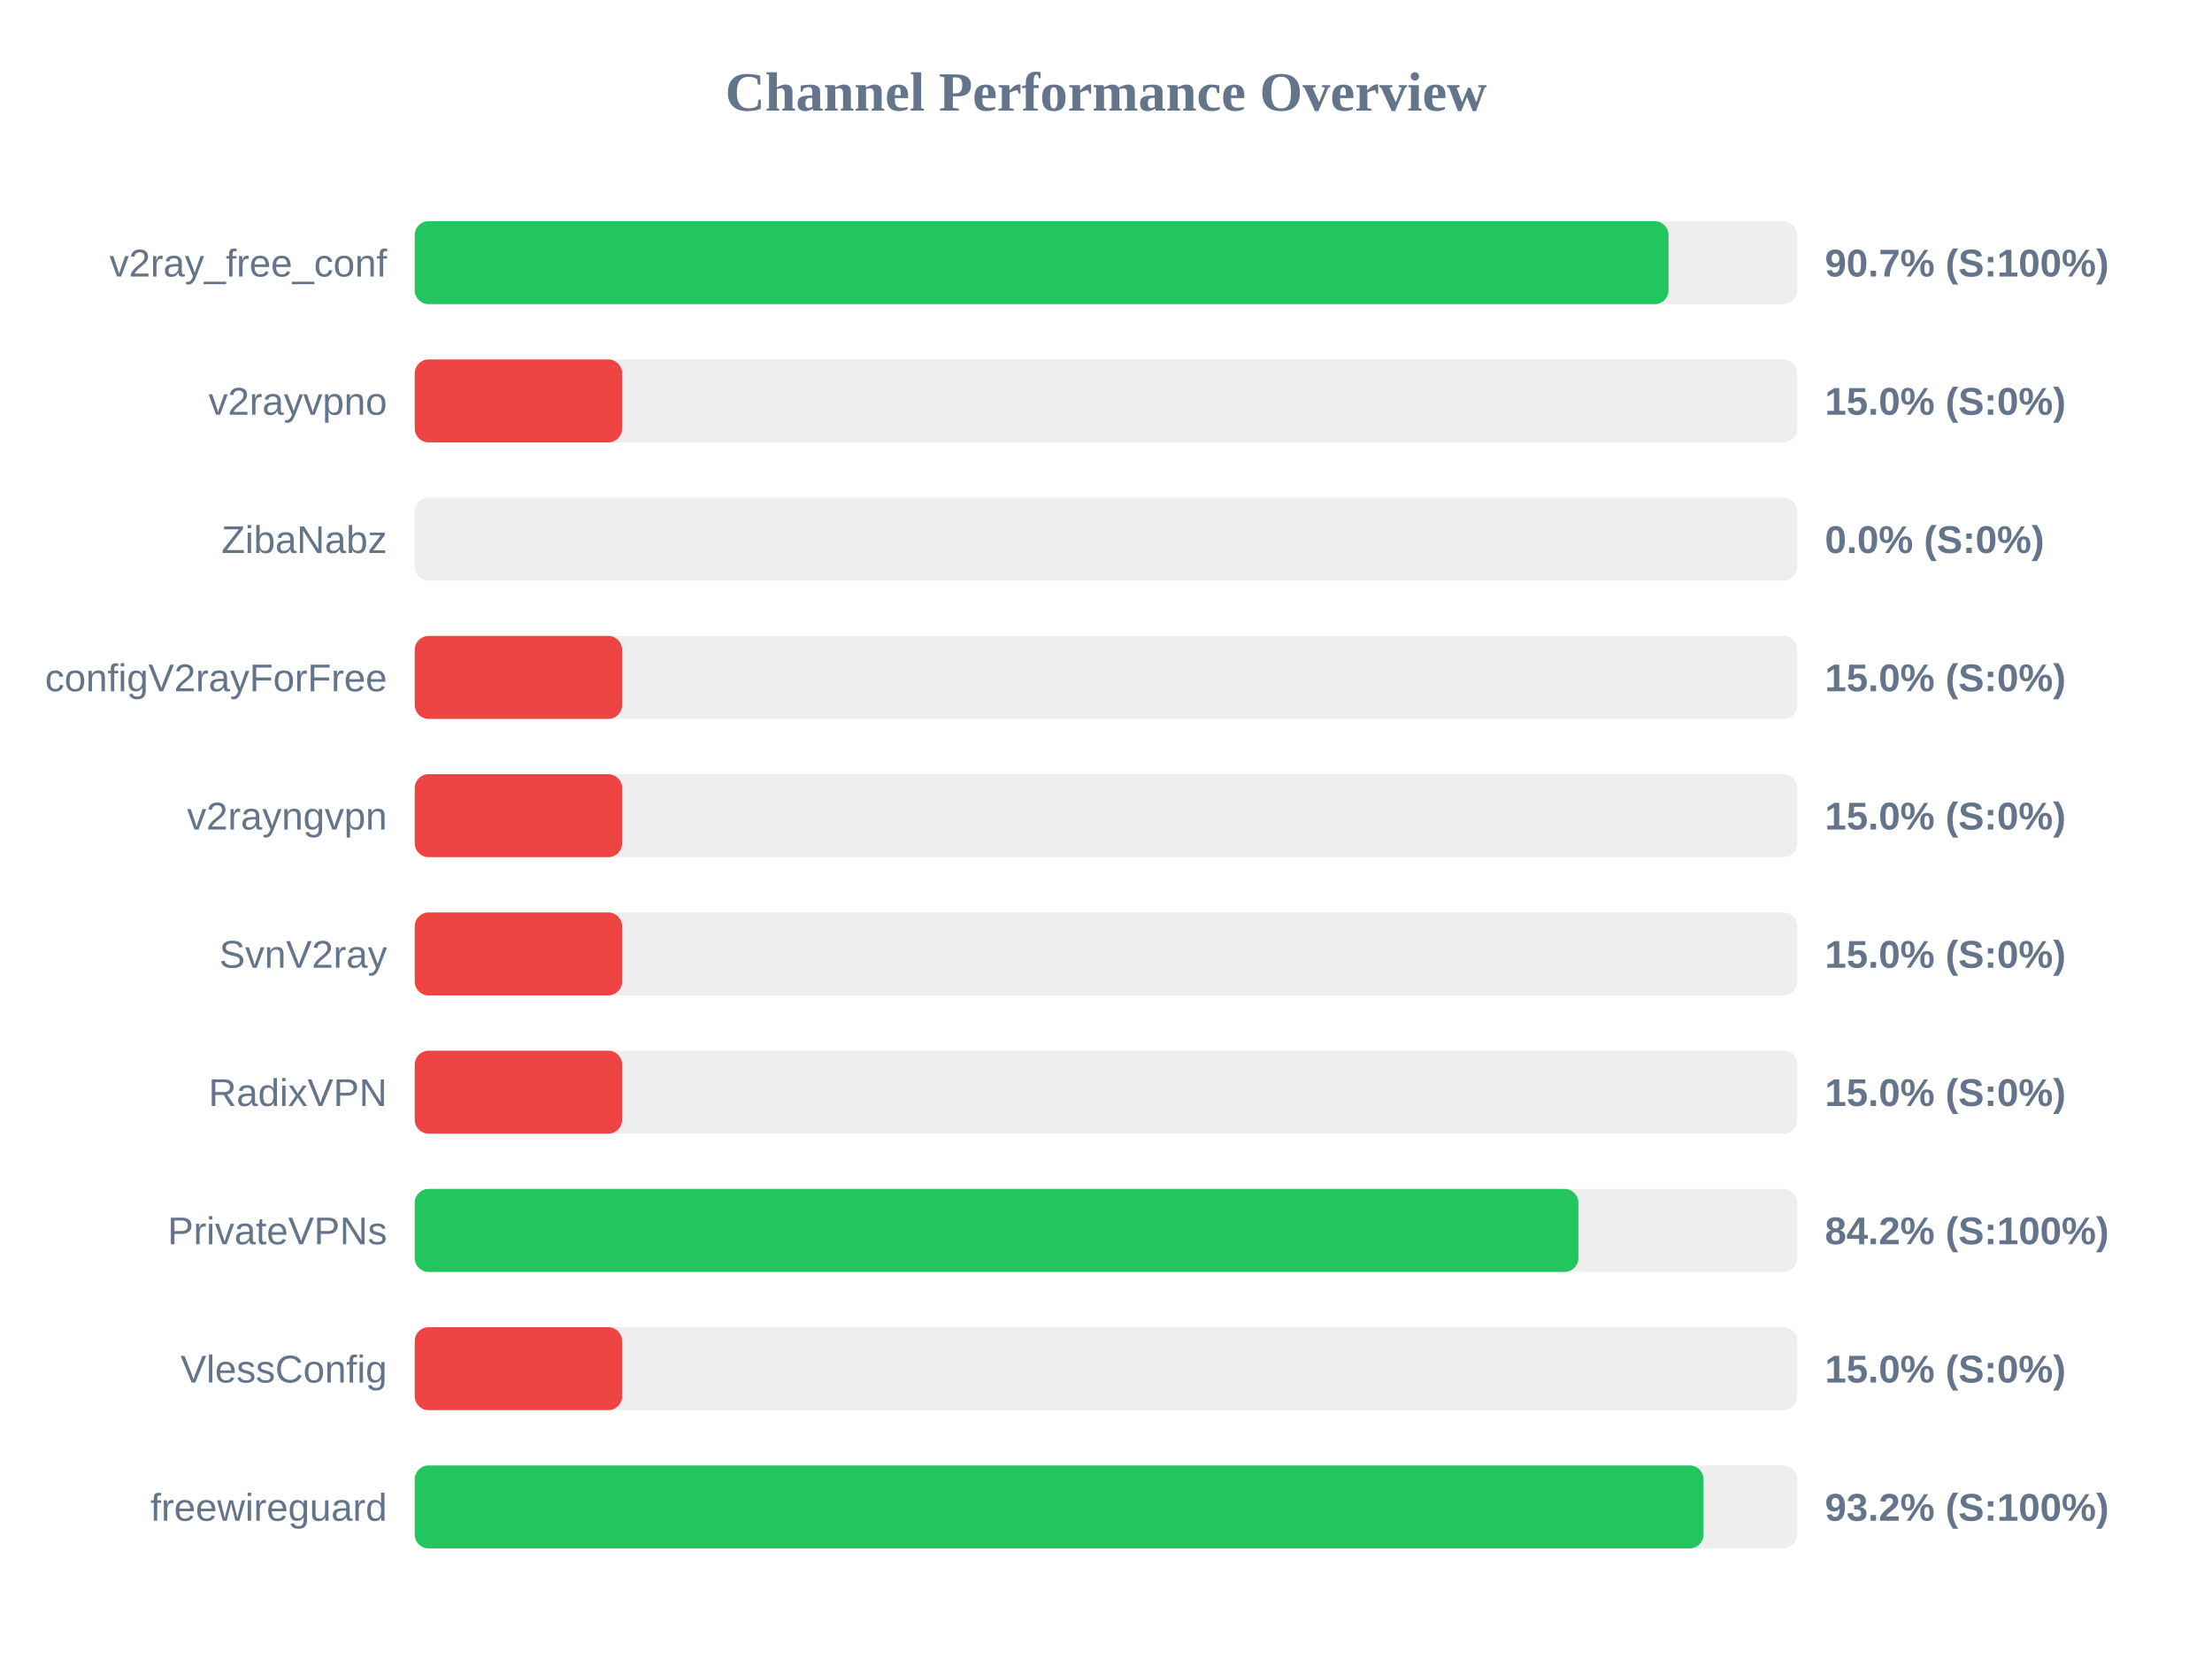
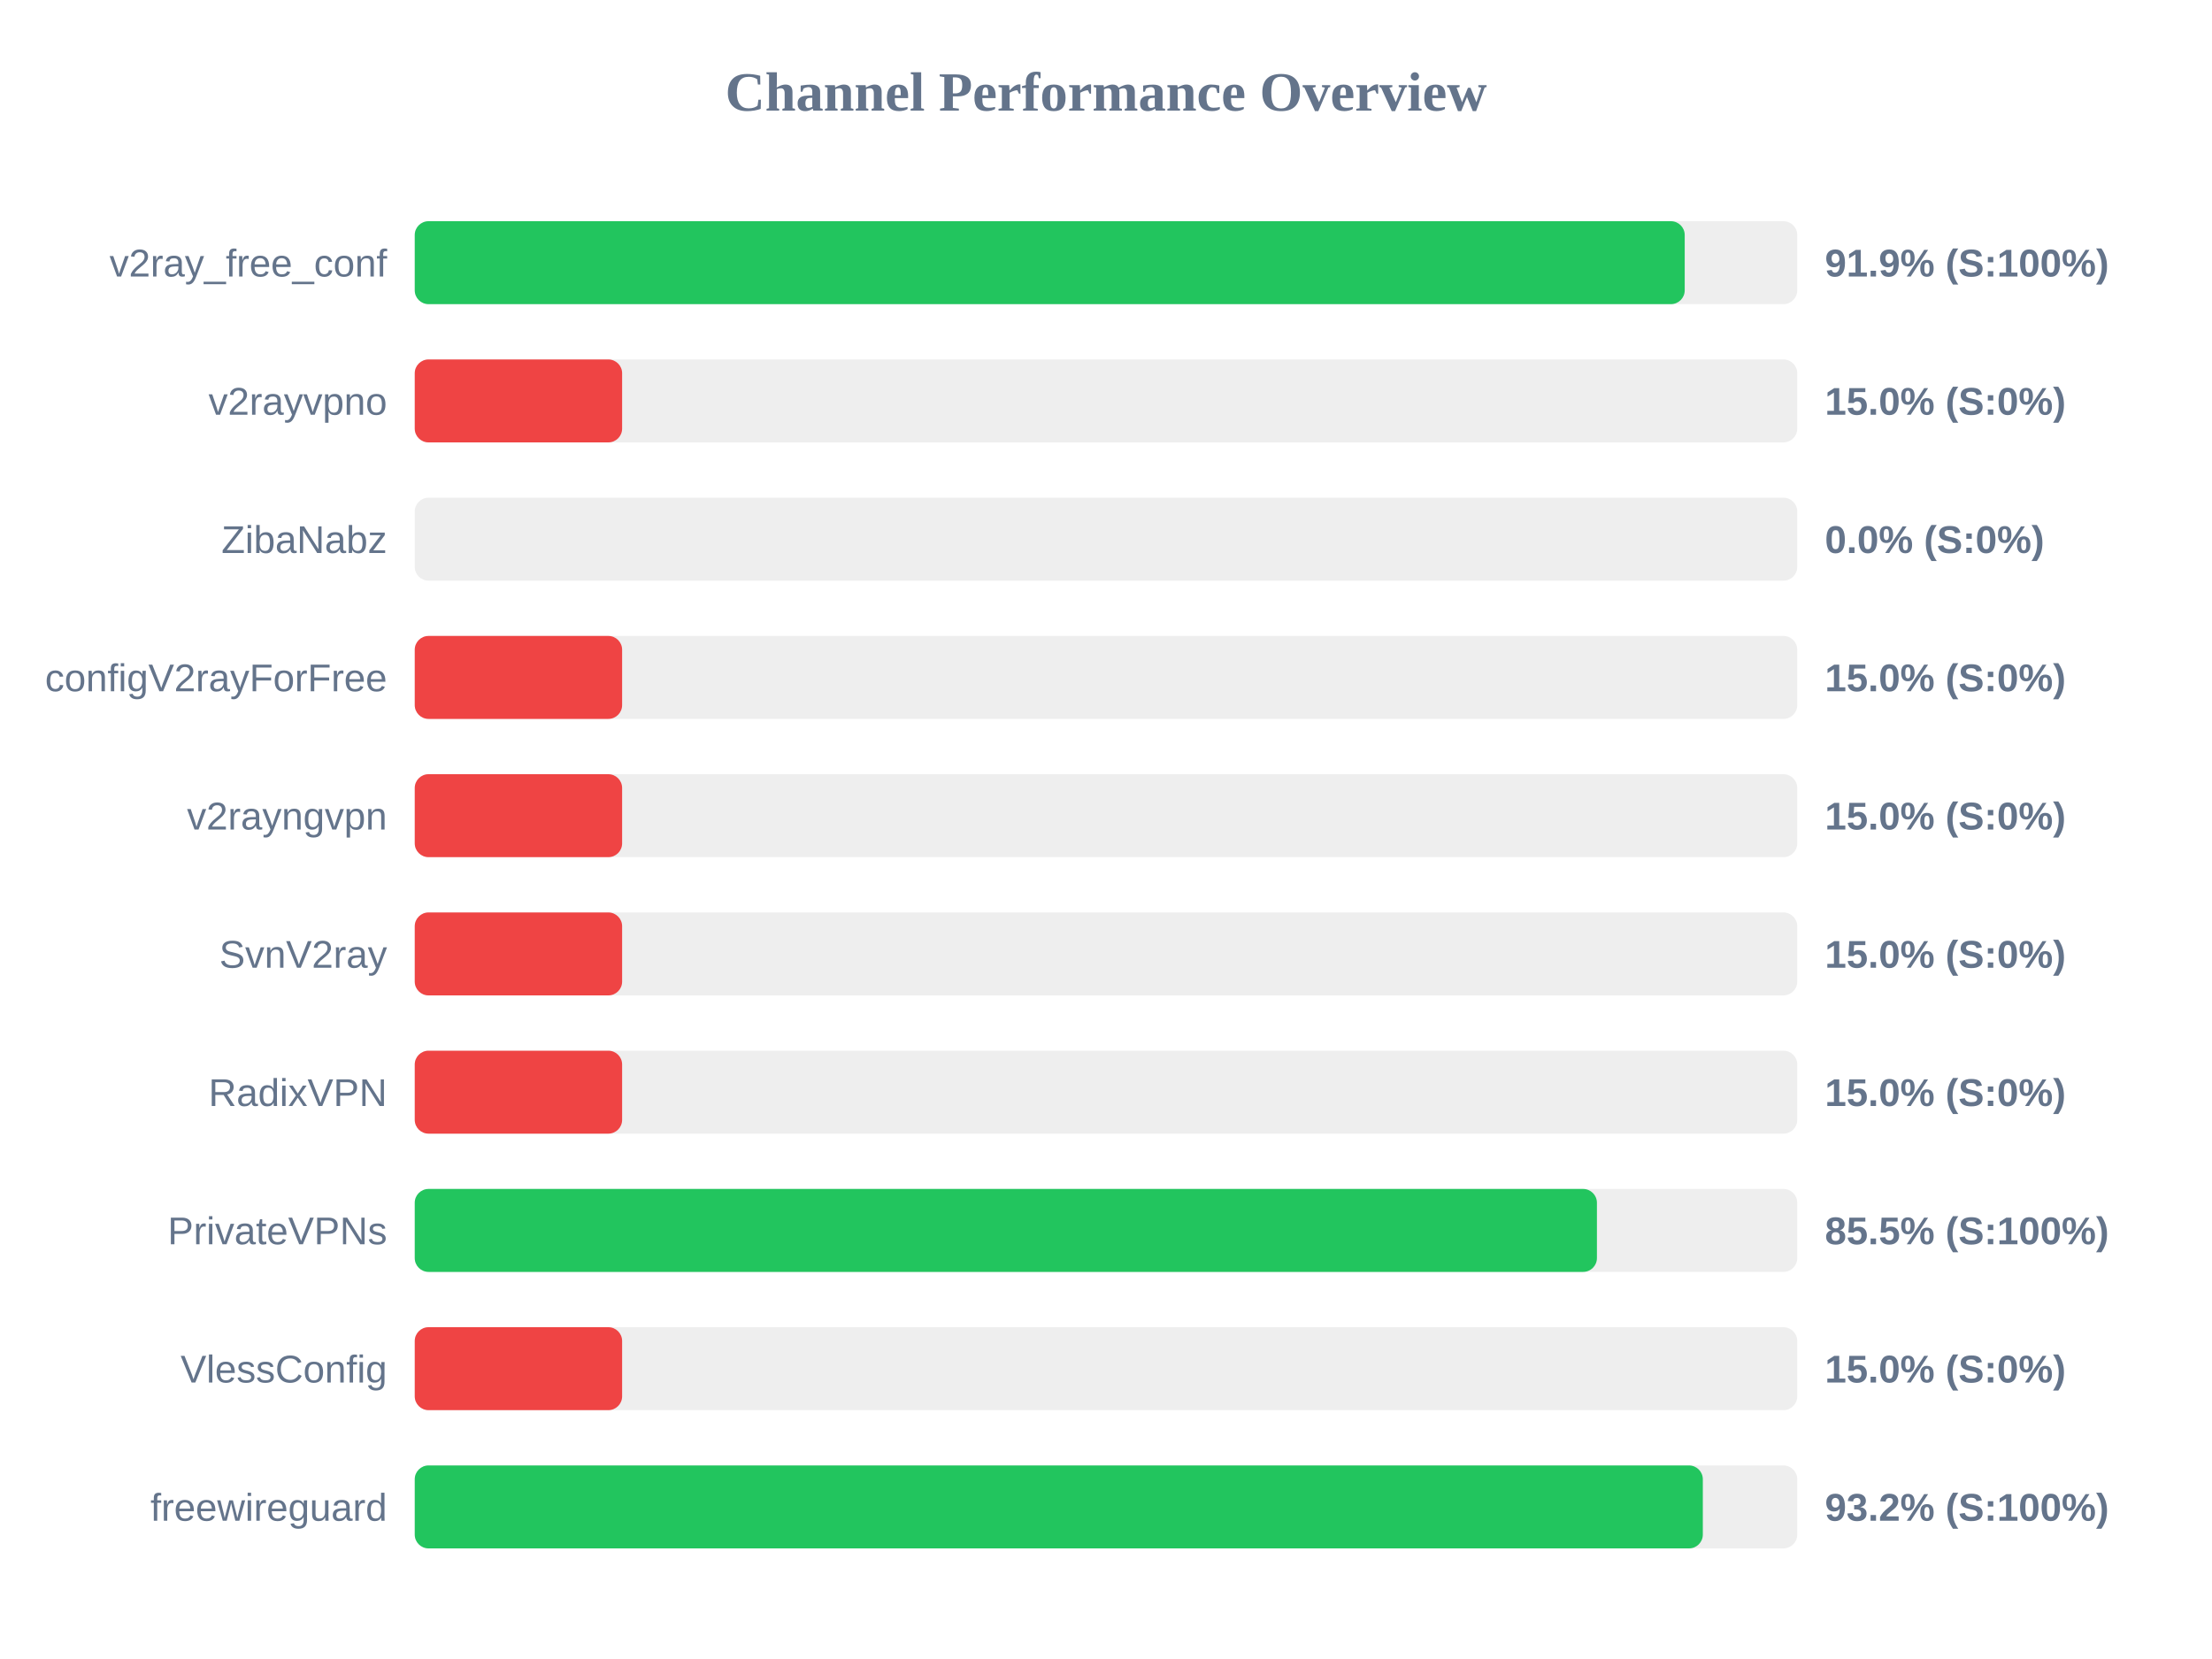
<svg xmlns="http://www.w3.org/2000/svg" width="800" height="600" version="1.1">
  <style>
        .row { font: 14px Arial; fill: #64748b; }
        .score { font: bold 14px Arial; fill: #64748b; }
    </style>
  <text x="400" y="40" text-anchor="middle" font-size="20px" font-weight="bold" fill="#64748b">Channel Performance Overview</text>
  <rect x="150" y="80" width="500" height="30" fill="#eee" rx="5" />
-   <rect x="150" y="80" width="453.45" height="30" fill="#22c55e" rx="5" />
+   <rect x="150" y="80" width="459.3" height="30" fill="#22c55e" rx="5" />
  <text x="140" y="100" text-anchor="end" class="row">v2ray_free_conf</text>
-   <text x="660" y="100" text-anchor="start" class="score">90.7% (S:100%)</text>
+   <text x="660" y="100" text-anchor="start" class="score">91.9% (S:100%)</text>
  <rect x="150" y="130" width="500" height="30" fill="#eee" rx="5" />
  <rect x="150" y="130" width="75.0" height="30" fill="#ef4444" rx="5" />
  <text x="140" y="150" text-anchor="end" class="row">v2rayvpno</text>
  <text x="660" y="150" text-anchor="start" class="score">15.0% (S:0%)</text>
  <rect x="150" y="180" width="500" height="30" fill="#eee" rx="5" />
  <rect x="150" y="180" width="0.0" height="30" fill="#ef4444" rx="5" />
  <text x="140" y="200" text-anchor="end" class="row">ZibaNabz</text>
  <text x="660" y="200" text-anchor="start" class="score">0.0% (S:0%)</text>
  <rect x="150" y="230" width="500" height="30" fill="#eee" rx="5" />
  <rect x="150" y="230" width="75.0" height="30" fill="#ef4444" rx="5" />
  <text x="140" y="250" text-anchor="end" class="row">configV2rayForFree</text>
  <text x="660" y="250" text-anchor="start" class="score">15.0% (S:0%)</text>
  <rect x="150" y="280" width="500" height="30" fill="#eee" rx="5" />
  <rect x="150" y="280" width="75.0" height="30" fill="#ef4444" rx="5" />
  <text x="140" y="300" text-anchor="end" class="row">v2rayngvpn</text>
  <text x="660" y="300" text-anchor="start" class="score">15.0% (S:0%)</text>
  <rect x="150" y="330" width="500" height="30" fill="#eee" rx="5" />
  <rect x="150" y="330" width="75.0" height="30" fill="#ef4444" rx="5" />
  <text x="140" y="350" text-anchor="end" class="row">SvnV2ray</text>
  <text x="660" y="350" text-anchor="start" class="score">15.0% (S:0%)</text>
  <rect x="150" y="380" width="500" height="30" fill="#eee" rx="5" />
  <rect x="150" y="380" width="75.0" height="30" fill="#ef4444" rx="5" />
  <text x="140" y="400" text-anchor="end" class="row">RadixVPN</text>
  <text x="660" y="400" text-anchor="start" class="score">15.0% (S:0%)</text>
  <rect x="150" y="430" width="500" height="30" fill="#eee" rx="5" />
-   <rect x="150" y="430" width="420.85" height="30" fill="#22c55e" rx="5" />
+   <rect x="150" y="430" width="427.55" height="30" fill="#22c55e" rx="5" />
  <text x="140" y="450" text-anchor="end" class="row">PrivateVPNs</text>
-   <text x="660" y="450" text-anchor="start" class="score">84.2% (S:100%)</text>
+   <text x="660" y="450" text-anchor="start" class="score">85.5% (S:100%)</text>
  <rect x="150" y="480" width="500" height="30" fill="#eee" rx="5" />
  <rect x="150" y="480" width="75.0" height="30" fill="#ef4444" rx="5" />
  <text x="140" y="500" text-anchor="end" class="row">VlessConfig</text>
  <text x="660" y="500" text-anchor="start" class="score">15.0% (S:0%)</text>
  <rect x="150" y="530" width="500" height="30" fill="#eee" rx="5" />
-   <rect x="150" y="530" width="466.1" height="30" fill="#22c55e" rx="5" />
+   <rect x="150" y="530" width="465.85" height="30" fill="#22c55e" rx="5" />
  <text x="140" y="550" text-anchor="end" class="row">freewireguard</text>
  <text x="660" y="550" text-anchor="start" class="score">93.2% (S:100%)</text>
</svg>
